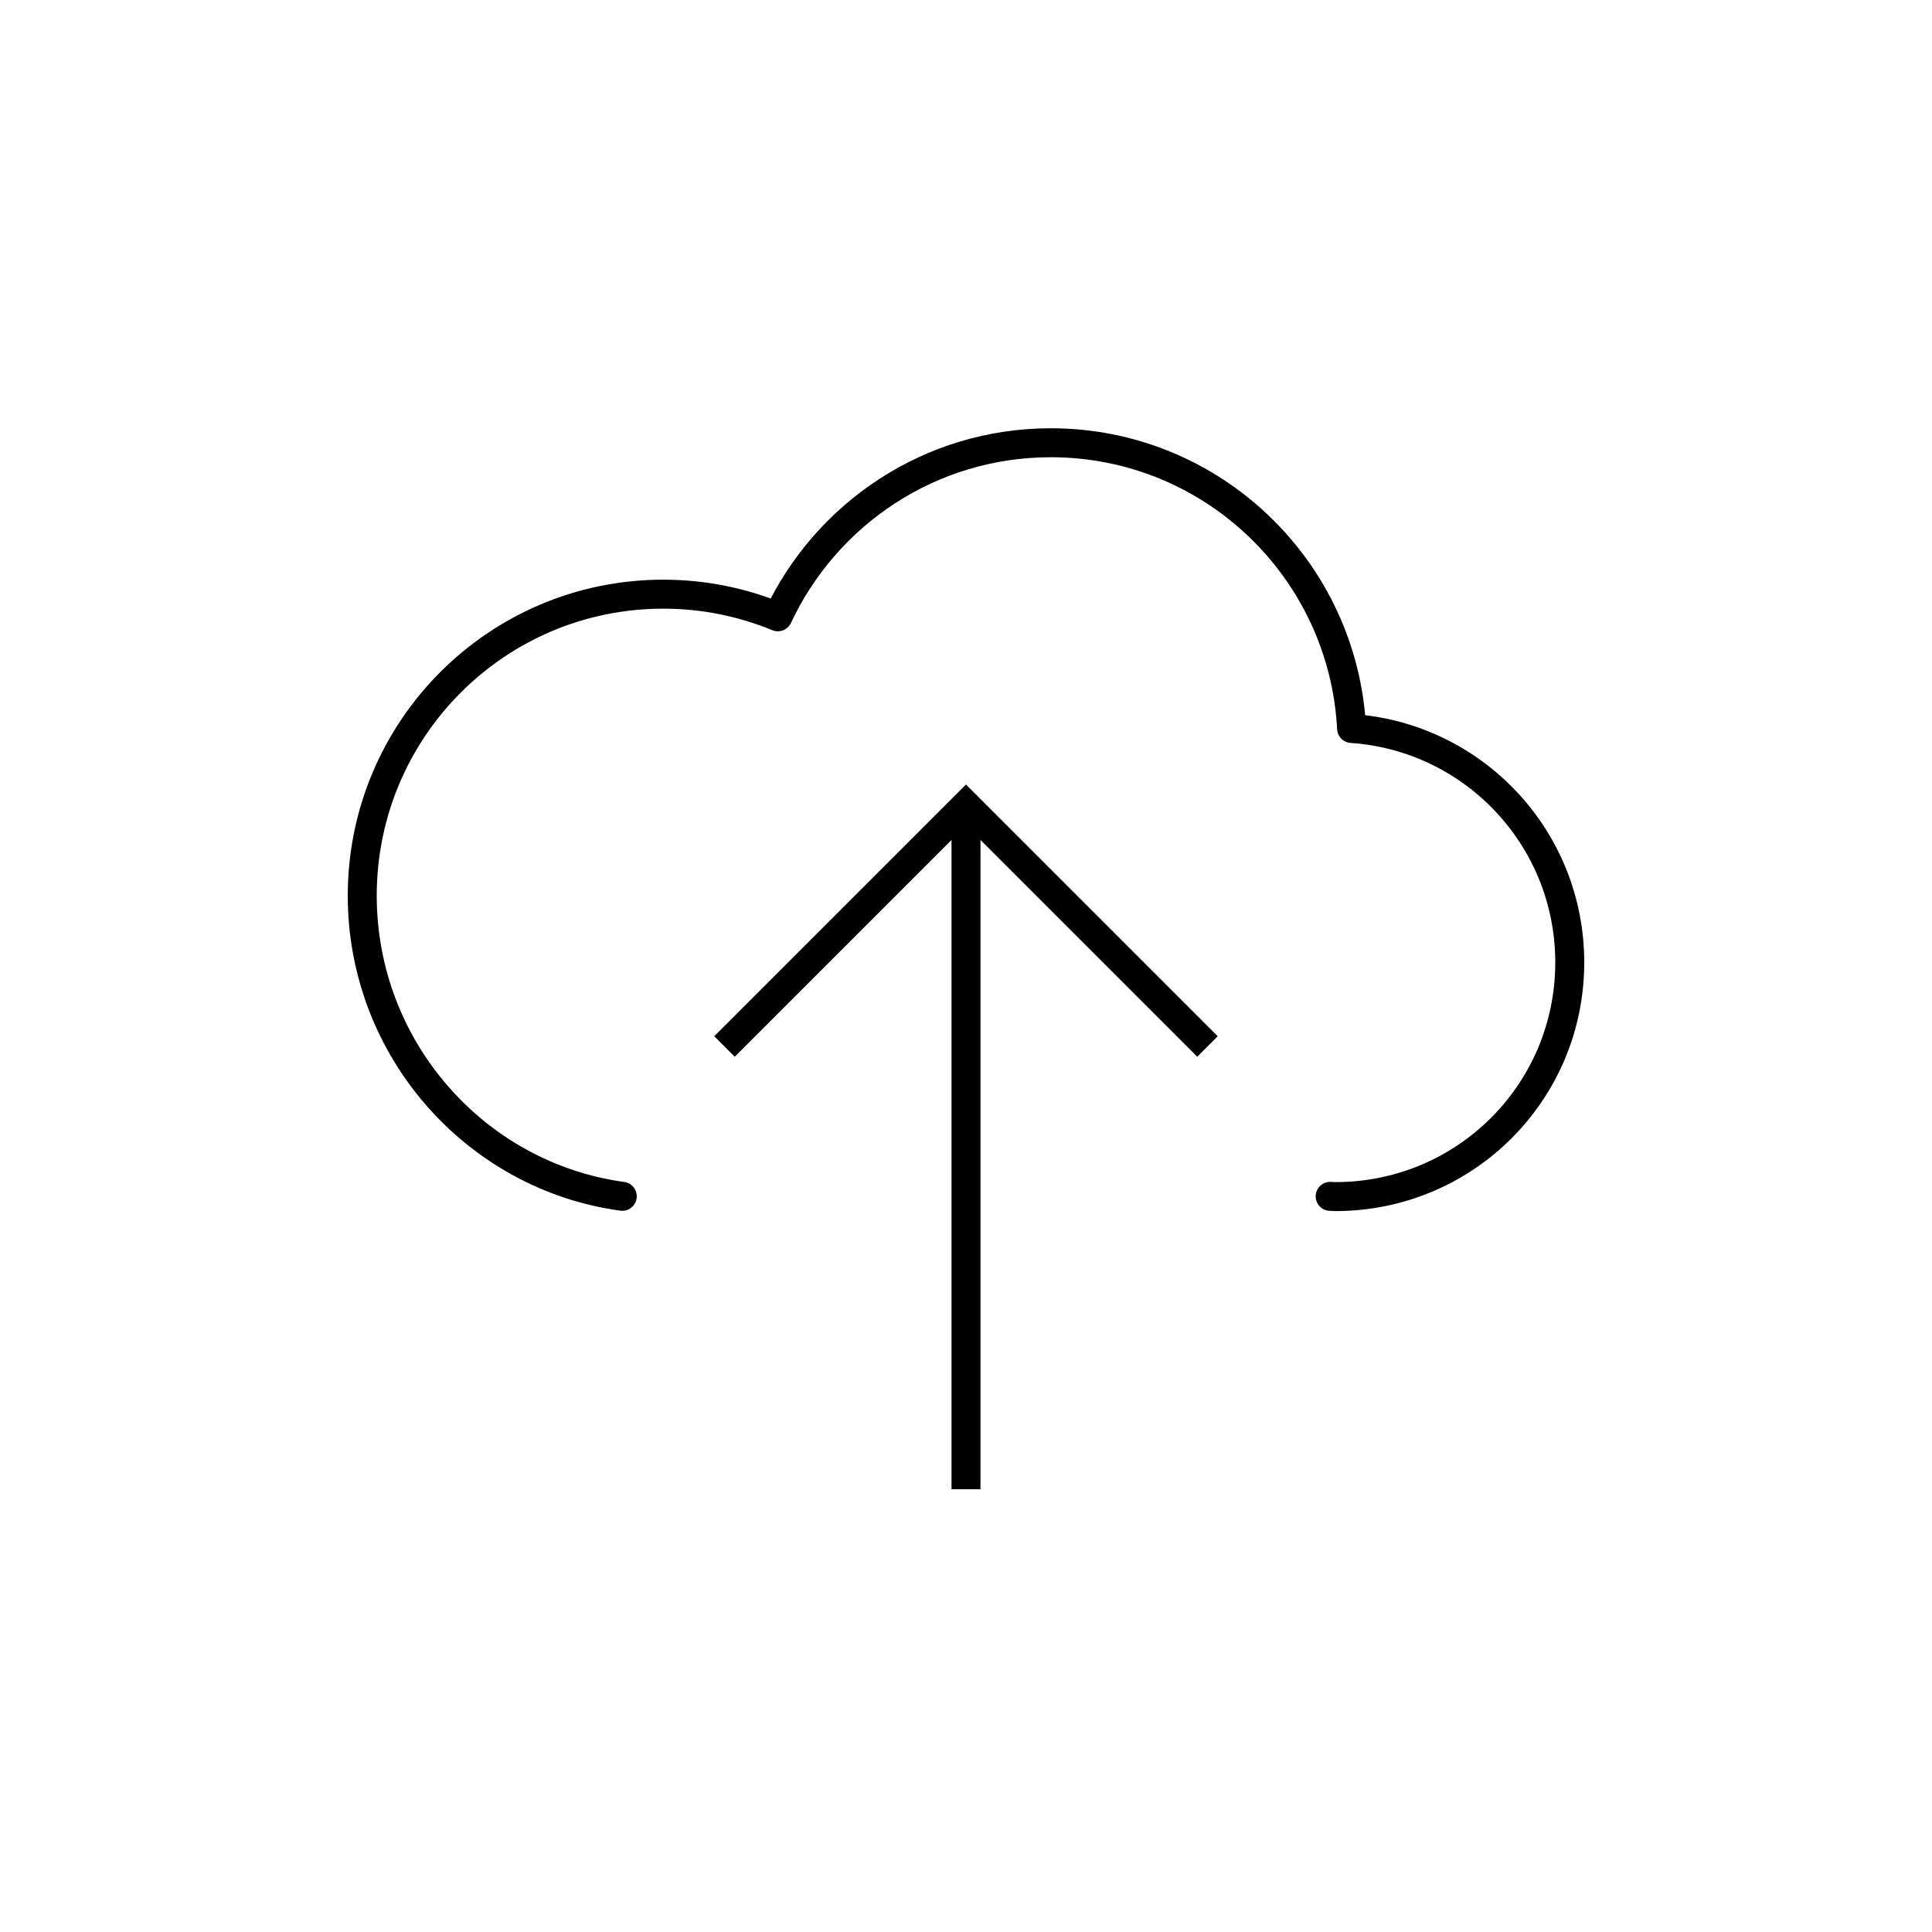
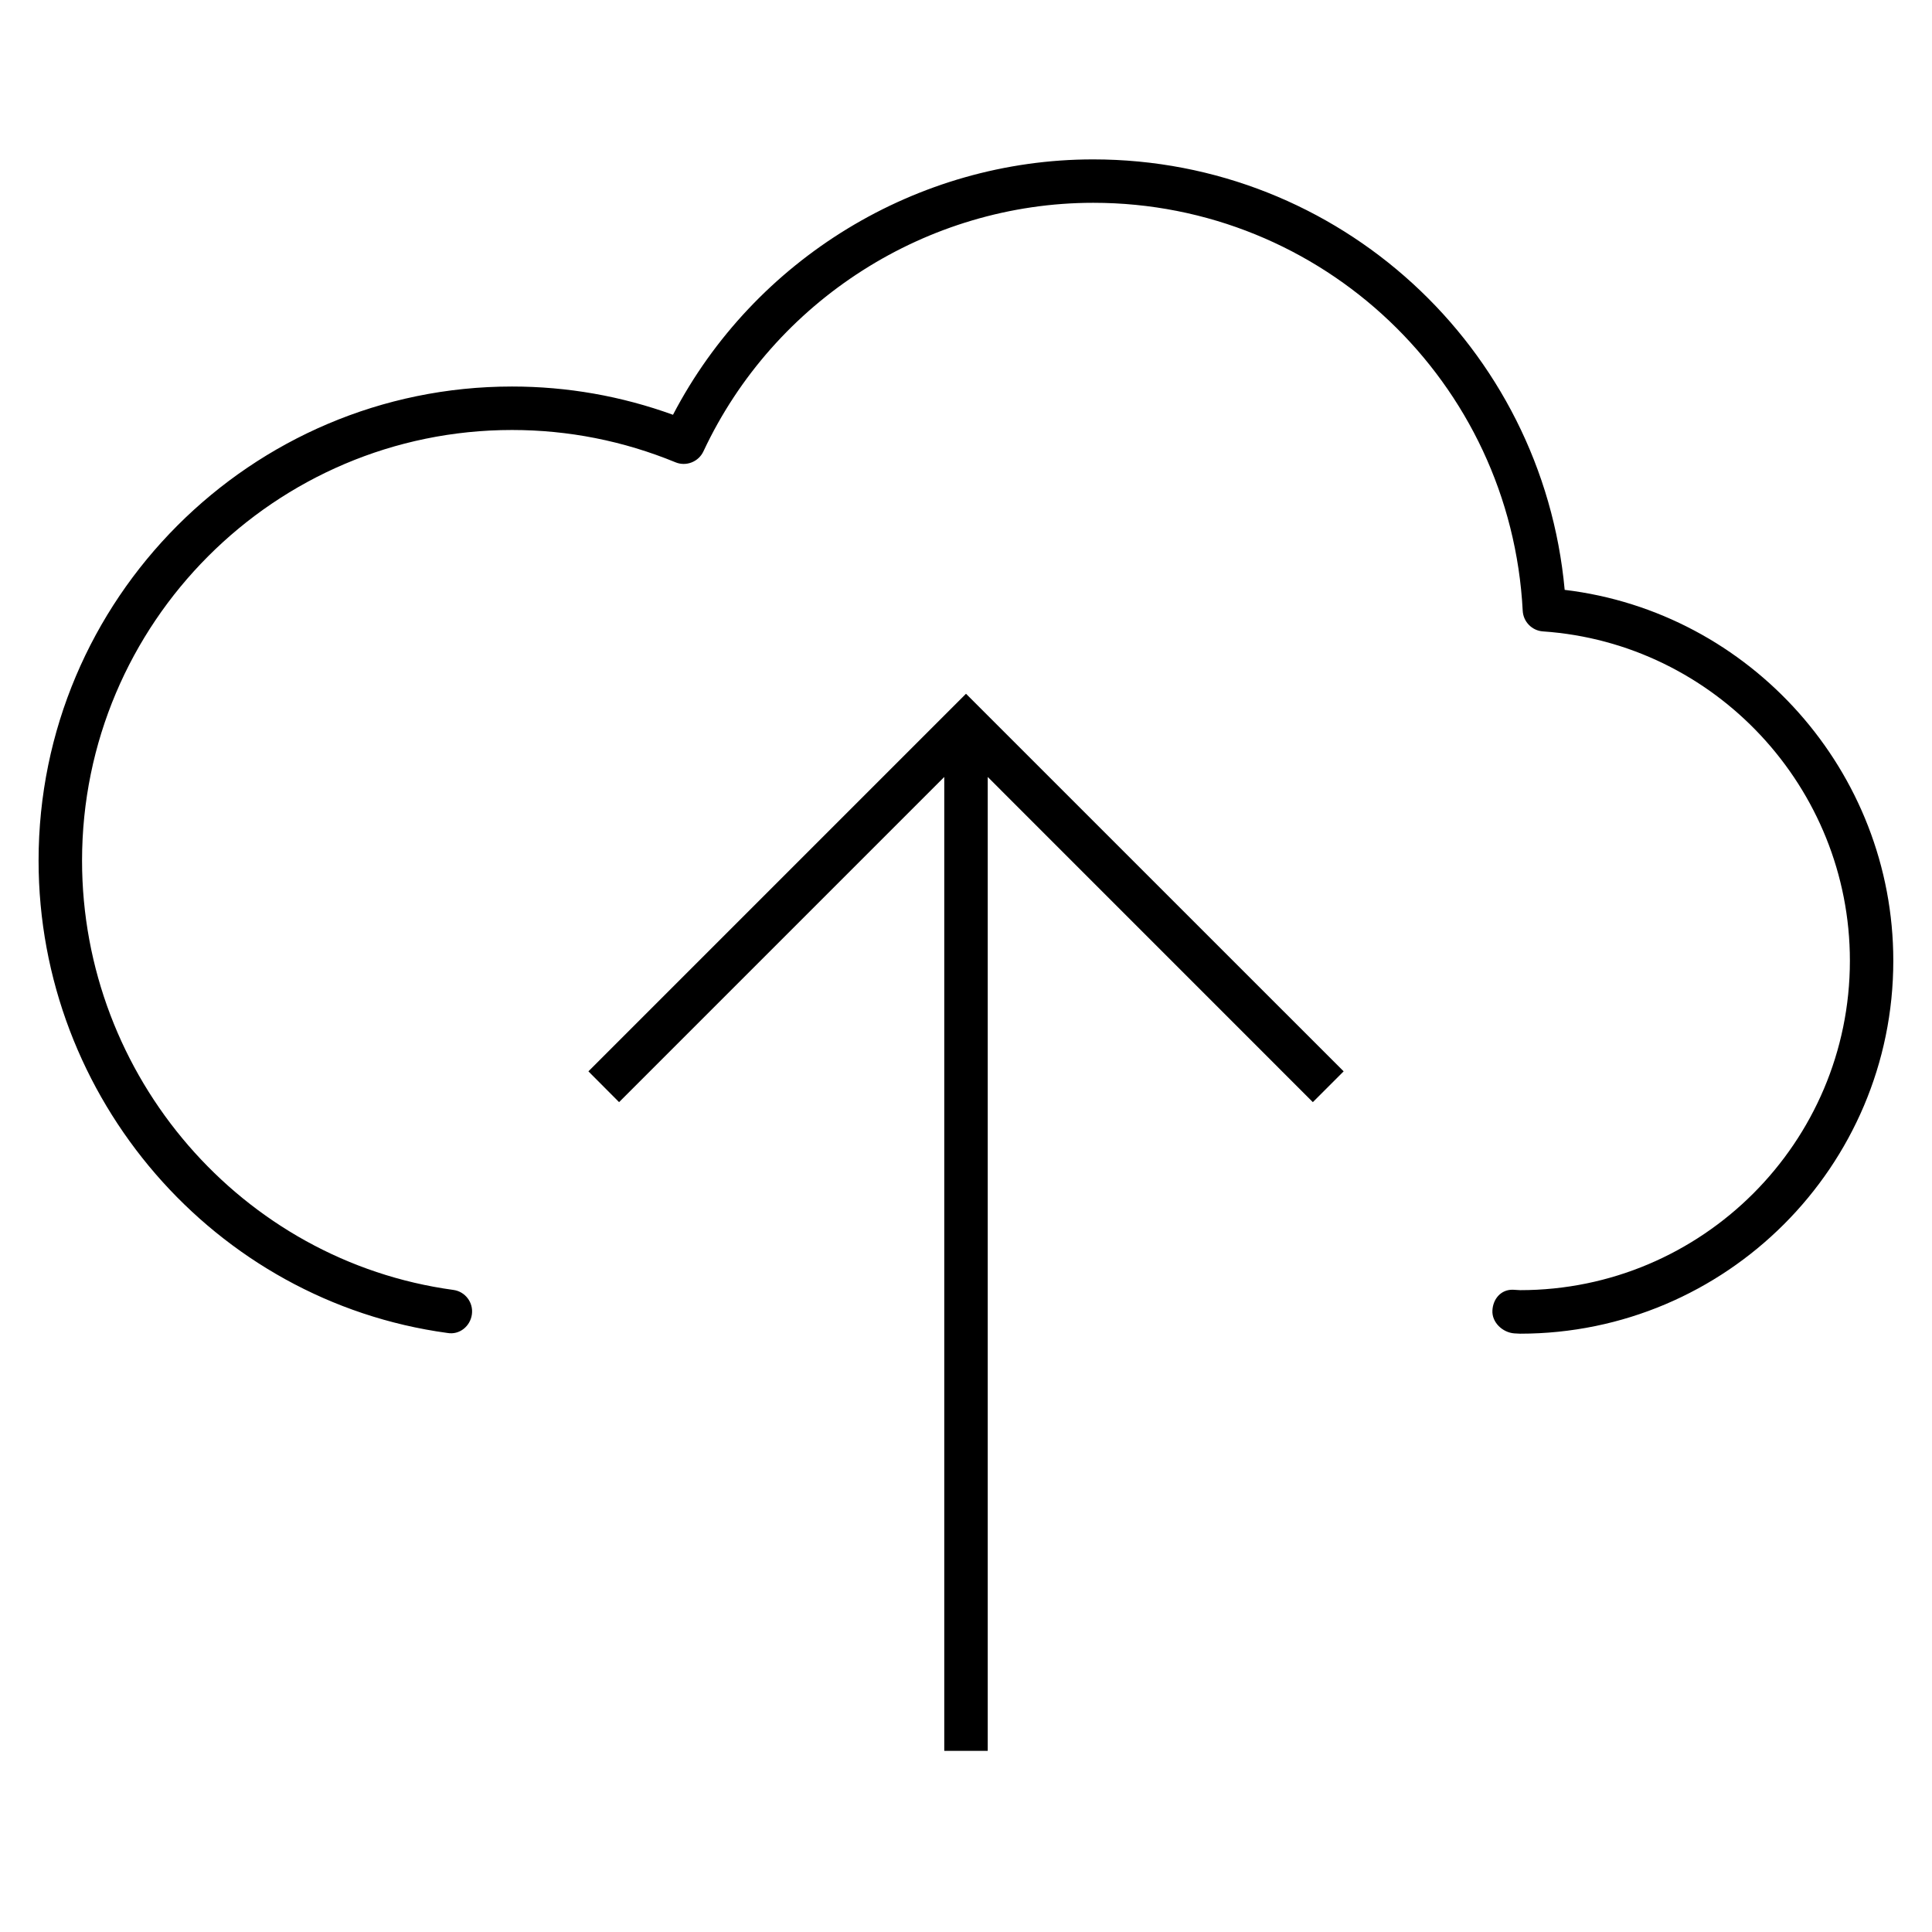
- <svg xmlns="http://www.w3.org/2000/svg" version="1.1" x="0px" y="0px" viewBox="0 0 48 48" style="enable-background:new 0 0 48 48;" xml:space="preserve">
-   <g id="cloud_upload">
-     <g id="cloud_upload_1_">
-       <path style="fill:none;stroke:#000000;stroke-width:0.72;stroke-linecap:round;stroke-linejoin:round;stroke-miterlimit:10;" d="    M15.46,29.722C11.805,29.223,9,26.047,9,22.255c0-4.138,3.343-7.493,7.482-7.493c1.007,0,1.966,0.202,2.843,0.562    C20.519,12.772,23.103,11,26.107,11c4.005,0,7.267,3.145,7.473,7.099c3.033,0.207,5.42,2.727,5.42,5.813    c0,3.222-2.6,5.817-5.822,5.817c-0.044,0-0.086-0.006-0.13-0.006" />
-       <path style="fill:none;stroke:#000000;stroke-width:0.72;stroke-miterlimit:10;" d="M18,26l6-6l6,6 M24,37V20" />
+ <svg xmlns="http://www.w3.org/2000/svg" version="1.1" id="Layer_1" x="0px" y="0px" viewBox="0 0 32 32" style="enable-background:new 0 0 32 32;" xml:space="preserve">
+   <g id="cloud--upload">
+     <g id="cloud--upload_1_">
+       <path d="M25.178,21.369c3.012,0,5.462-2.447,5.462-5.457c0-2.863-2.233-5.259-5.084-5.454c-0.182-0.013-0.325-0.159-0.335-0.341    c-0.197-3.79-3.322-6.758-7.113-6.758c-2.752,0-5.286,1.616-6.457,4.117c-0.082,0.175-0.288,0.254-0.463,0.181    c-0.864-0.355-1.775-0.535-2.707-0.535c-3.927,0-7.122,3.2-7.122,7.133c0,3.576,2.644,6.632,6.149,7.11    c0.197,0.026,0.335,0.208,0.308,0.405s-0.205,0.344-0.406,0.308c-3.86-0.525-6.771-3.889-6.771-7.823    c0-4.33,3.518-7.853,7.841-7.853c0.914,0,1.809,0.157,2.667,0.468c1.346-2.581,4.042-4.23,6.959-4.23    c4.07,0,7.442,3.107,7.81,7.13c3.077,0.368,5.443,3.008,5.443,6.143c0.001,3.405-2.772,6.177-6.181,6.177    c-0.009,0-0.088-0.004-0.097-0.005c-0.195-0.015-0.372-0.183-0.362-0.378c0.009-0.192,0.14-0.345,0.33-0.345    c0.003,0,0.006,0,0.008,0L25.178,21.369z" />
+       <polygon points="16.36,29 15.64,29 15.64,12.869 10.254,18.255 9.746,17.745 16,11.491 22.255,17.745 21.745,18.255 16.36,12.869       " />
    </g>
  </g>
-   <g id="Layer_1">
- </g>
+   <rect id="_Transparent_Rectangle" style="fill:none;" width="32" height="32" />
</svg>
